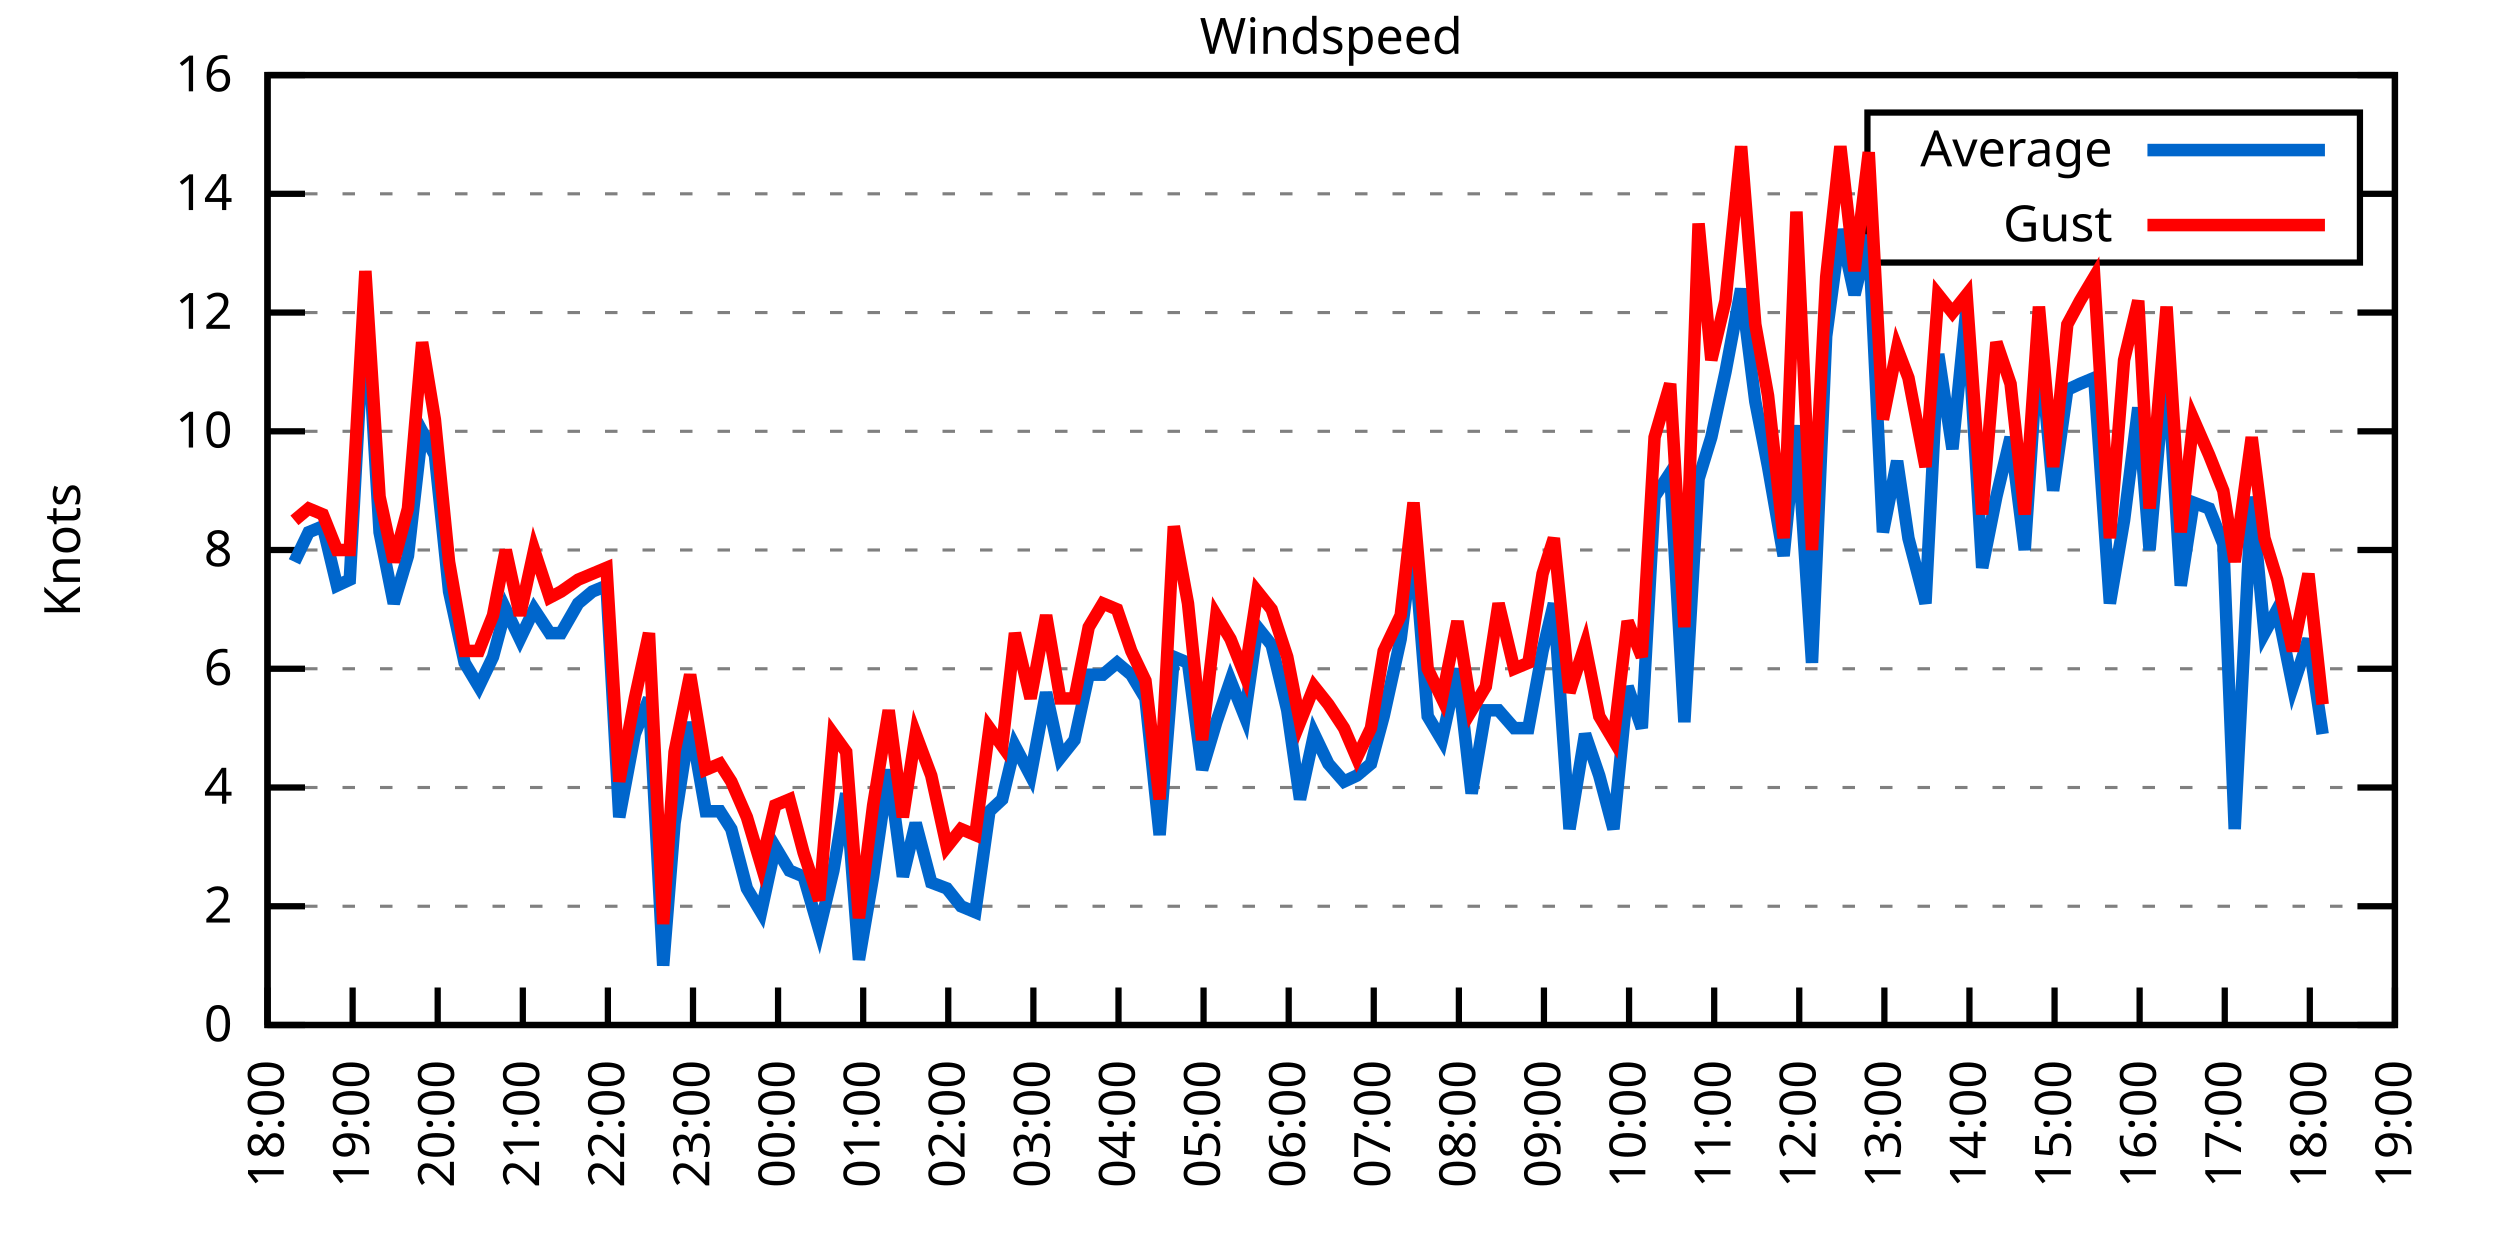
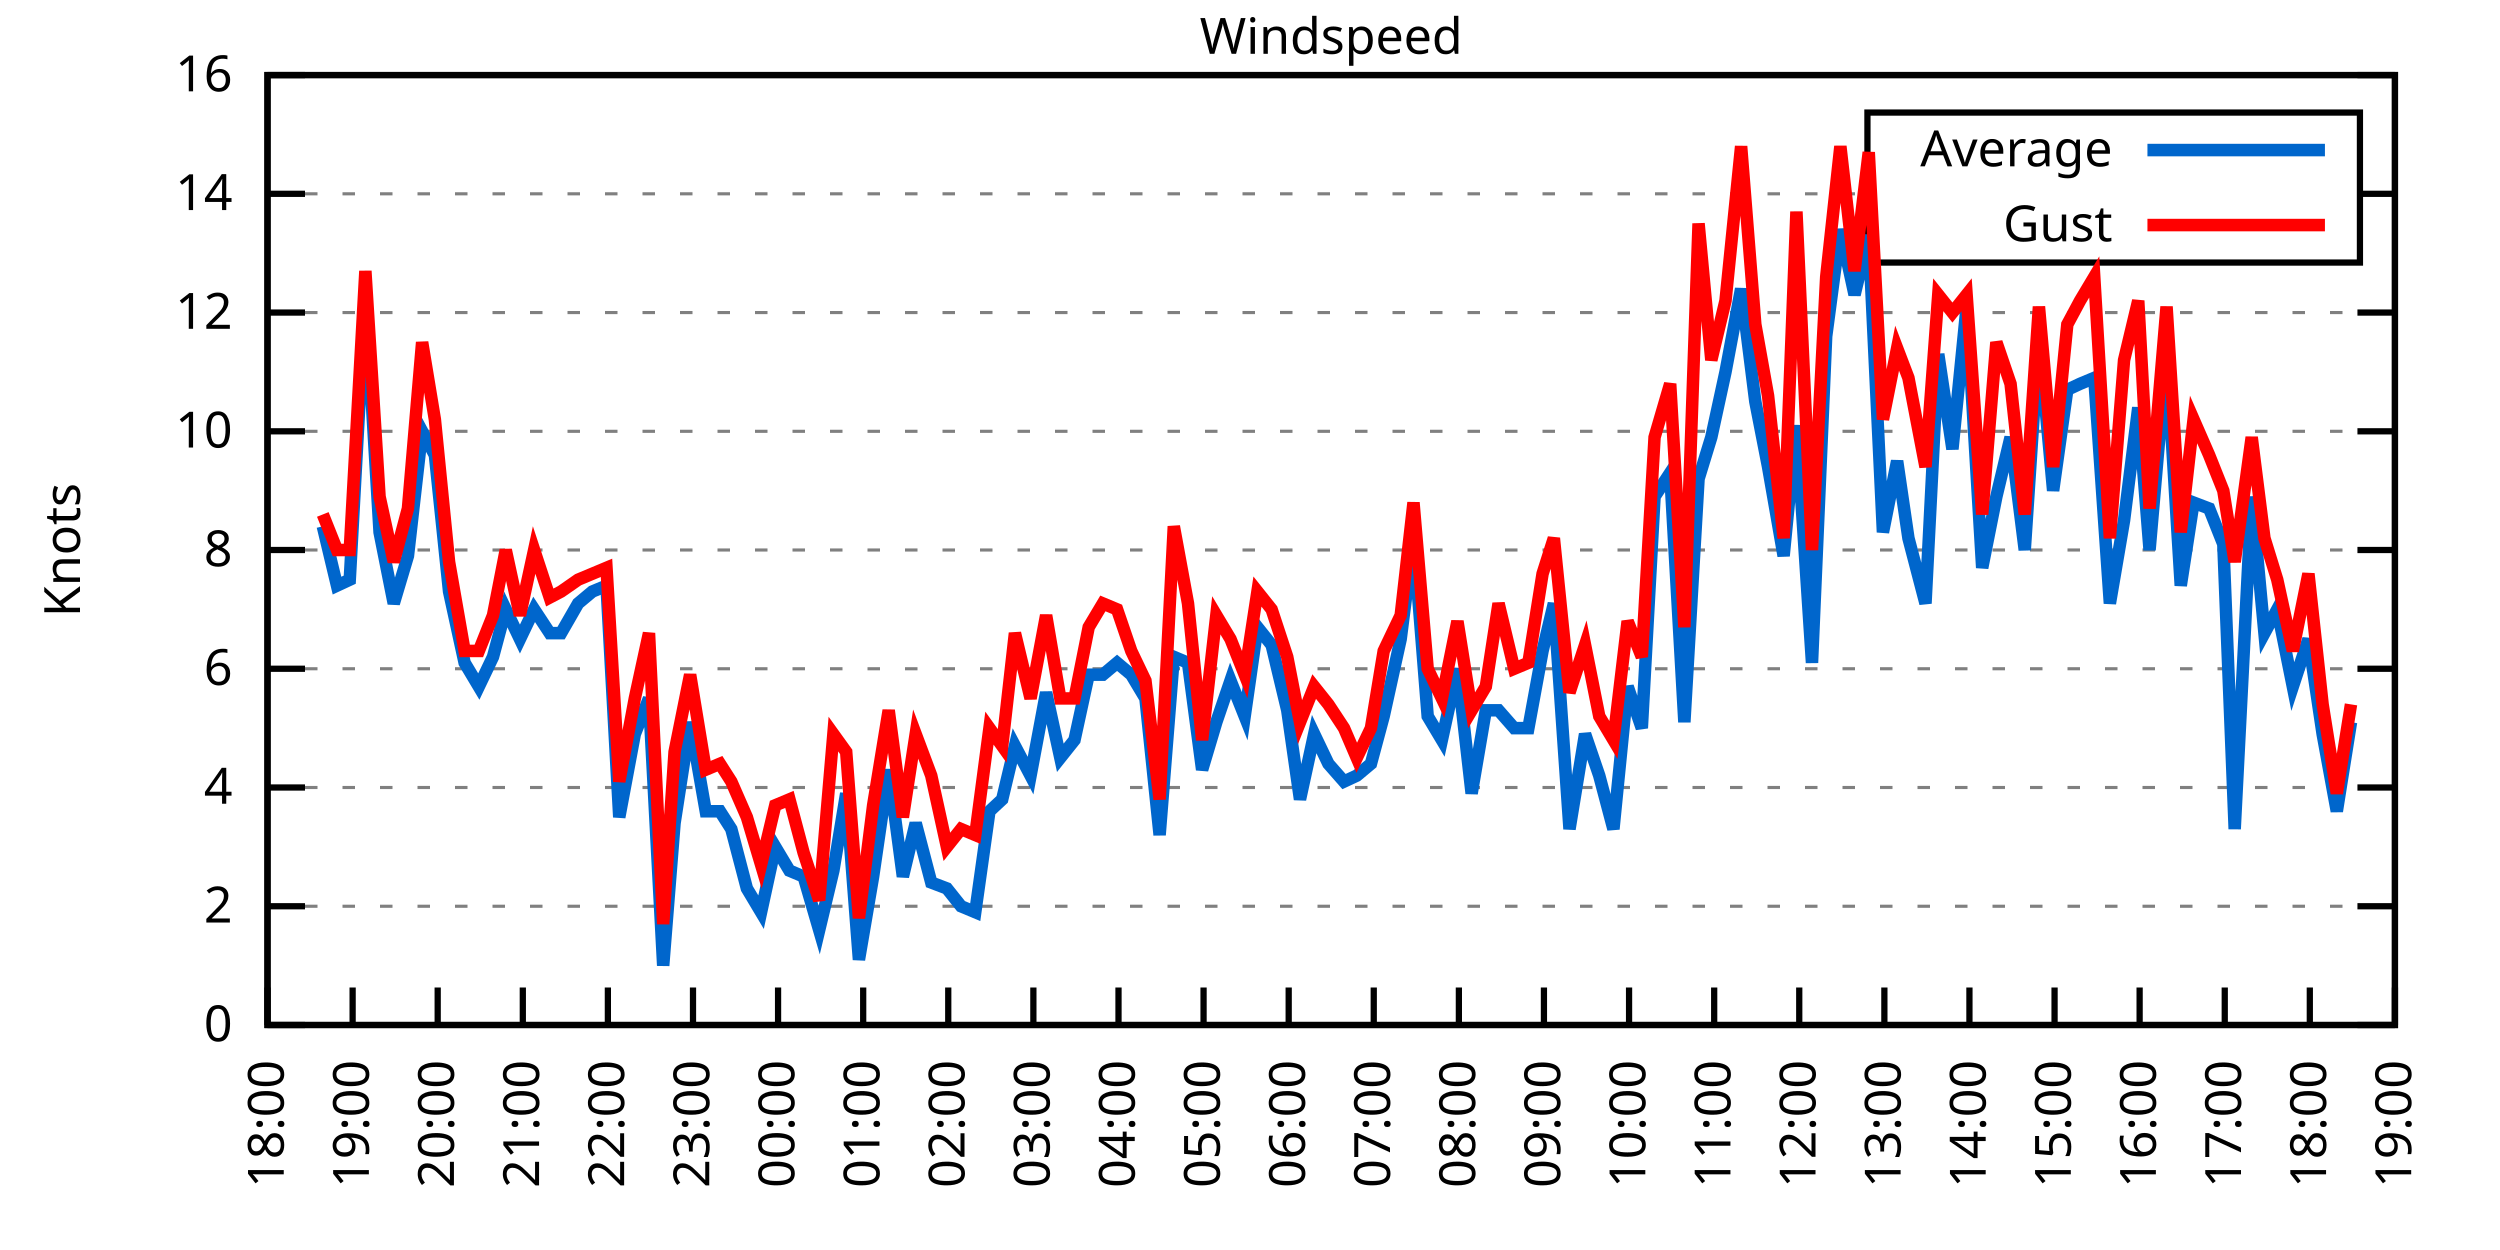
<svg xmlns="http://www.w3.org/2000/svg" xmlns:xlink="http://www.w3.org/1999/xlink" width="400" height="200" viewBox="0 0 400 200">
  <g id="gnuplot_canvas">
    <rect x="0" y="0" width="400" height="200" fill="none" />
    <defs>
      <circle id="gpDot" r="0.5" stroke-width="0.5" stroke="currentColor" />
      <path id="gpPt0" stroke-width="0.333" stroke="currentColor" d="M-1,0 h2 M0,-1 v2" />
      <path id="gpPt1" stroke-width="0.333" stroke="currentColor" d="M-1,-1 L1,1 M1,-1 L-1,1" />
      <path id="gpPt2" stroke-width="0.333" stroke="currentColor" d="M-1,0 L1,0 M0,-1 L0,1 M-1,-1 L1,1 M-1,1 L1,-1" />
      <rect id="gpPt3" stroke-width="0.333" stroke="currentColor" x="-1" y="-1" width="2" height="2" />
      <rect id="gpPt4" stroke-width="0.333" stroke="currentColor" fill="currentColor" x="-1" y="-1" width="2" height="2" />
      <circle id="gpPt5" stroke-width="0.333" stroke="currentColor" cx="0" cy="0" r="1" />
      <use xlink:href="#gpPt5" id="gpPt6" fill="currentColor" stroke="none" />
      <path id="gpPt7" stroke-width="0.333" stroke="currentColor" d="M0,-1.33 L-1.33,0.67 L1.33,0.67 z" />
      <use xlink:href="#gpPt7" id="gpPt8" fill="currentColor" stroke="none" />
      <use xlink:href="#gpPt7" id="gpPt9" stroke="currentColor" transform="rotate(180)" />
      <use xlink:href="#gpPt9" id="gpPt10" fill="currentColor" stroke="none" />
      <use xlink:href="#gpPt3" id="gpPt11" stroke="currentColor" transform="rotate(45)" />
      <use xlink:href="#gpPt11" id="gpPt12" fill="currentColor" stroke="none" />
      <path id="gpPt13" stroke-width="0.333" stroke="currentColor" d="M0,1.330 L1.265,0.411 L0.782,-1.067 L-0.782,-1.076 L-1.265,0.411 z" />
      <use xlink:href="#gpPt13" id="gpPt14" fill="currentColor" stroke="none" />
      <filter id="textbox" filterUnits="objectBoundingBox" x="0" y="0" height="1" width="1">
        <feFlood flood-color="white" flood-opacity="1" result="bgnd" />
        <feComposite in="SourceGraphic" in2="bgnd" operator="atop" />
      </filter>
      <filter id="greybox" filterUnits="objectBoundingBox" x="0" y="0" height="1" width="1">
        <feFlood flood-color="lightgrey" flood-opacity="1" result="grey" />
        <feComposite in="SourceGraphic" in2="grey" operator="atop" />
      </filter>
    </defs>
    <g fill="none" color="white" stroke="currentColor" stroke-width="1.00" stroke-linecap="butt" stroke-linejoin="miter">
</g>
    <g fill="none" color="black" stroke="currentColor" stroke-width="1.00" stroke-linecap="butt" stroke-linejoin="miter">
      <g stroke="none" shape-rendering="crispEdges">
        <polygon fill="rgb(255, 255, 255)" points="42.80,164.00 383.18,164.00 383.18,12.02 42.80,12.02 " />
      </g>
    </g>
    <g fill="none" color="black" stroke="currentColor" stroke-width="1.00" stroke-linecap="butt" stroke-linejoin="miter">
</g>
    <g fill="none" color="black" stroke="black" stroke-width="0.50" stroke-linecap="butt" stroke-linejoin="miter">
</g>
    <g fill="none" color="gray" stroke="currentColor" stroke-width="0.50" stroke-linecap="butt" stroke-linejoin="miter">
      <path stroke="gray" stroke-dasharray="2,4" class="gridline" d="M42.80,164.00 L383.19,164.00  " />
    </g>
    <g fill="none" color="gray" stroke="gray" stroke-width="1.00" stroke-linecap="butt" stroke-linejoin="miter">
</g>
    <g fill="none" color="black" stroke="currentColor" stroke-width="1.00" stroke-linecap="butt" stroke-linejoin="miter">
      <path stroke="black" d="M42.80,164.00 L48.80,164.00 M383.19,164.00 L377.19,164.00  " />
      <g transform="translate(37.20,166.60)" stroke="none" fill="black" font-family="Sans" font-size="8.00" text-anchor="end">
        <text>
          <tspan font-family="Sans"> 0</tspan>
        </text>
      </g>
    </g>
    <g fill="none" color="black" stroke="currentColor" stroke-width="1.00" stroke-linecap="butt" stroke-linejoin="miter">
</g>
    <g fill="none" color="black" stroke="black" stroke-width="0.50" stroke-linecap="butt" stroke-linejoin="miter">
</g>
    <g fill="none" color="gray" stroke="currentColor" stroke-width="0.50" stroke-linecap="butt" stroke-linejoin="miter">
      <path stroke="gray" stroke-dasharray="2,4" class="gridline" d="M42.80,145.00 L383.19,145.00  " />
    </g>
    <g fill="none" color="gray" stroke="gray" stroke-width="1.00" stroke-linecap="butt" stroke-linejoin="miter">
</g>
    <g fill="none" color="black" stroke="currentColor" stroke-width="1.00" stroke-linecap="butt" stroke-linejoin="miter">
      <path stroke="black" d="M42.80,145.00 L48.80,145.00 M383.19,145.00 L377.19,145.00  " />
      <g transform="translate(37.20,147.60)" stroke="none" fill="black" font-family="Sans" font-size="8.00" text-anchor="end">
        <text>
          <tspan font-family="Sans"> 2</tspan>
        </text>
      </g>
    </g>
    <g fill="none" color="black" stroke="currentColor" stroke-width="1.00" stroke-linecap="butt" stroke-linejoin="miter">
</g>
    <g fill="none" color="black" stroke="black" stroke-width="0.50" stroke-linecap="butt" stroke-linejoin="miter">
</g>
    <g fill="none" color="gray" stroke="currentColor" stroke-width="0.50" stroke-linecap="butt" stroke-linejoin="miter">
      <path stroke="gray" stroke-dasharray="2,4" class="gridline" d="M42.80,126.00 L383.19,126.00  " />
    </g>
    <g fill="none" color="gray" stroke="gray" stroke-width="1.00" stroke-linecap="butt" stroke-linejoin="miter">
</g>
    <g fill="none" color="black" stroke="currentColor" stroke-width="1.00" stroke-linecap="butt" stroke-linejoin="miter">
      <path stroke="black" d="M42.80,126.00 L48.80,126.00 M383.19,126.00 L377.19,126.00  " />
      <g transform="translate(37.20,128.60)" stroke="none" fill="black" font-family="Sans" font-size="8.00" text-anchor="end">
        <text>
          <tspan font-family="Sans"> 4</tspan>
        </text>
      </g>
    </g>
    <g fill="none" color="black" stroke="currentColor" stroke-width="1.00" stroke-linecap="butt" stroke-linejoin="miter">
</g>
    <g fill="none" color="black" stroke="black" stroke-width="0.50" stroke-linecap="butt" stroke-linejoin="miter">
</g>
    <g fill="none" color="gray" stroke="currentColor" stroke-width="0.50" stroke-linecap="butt" stroke-linejoin="miter">
      <path stroke="gray" stroke-dasharray="2,4" class="gridline" d="M42.80,107.00 L383.19,107.00  " />
    </g>
    <g fill="none" color="gray" stroke="gray" stroke-width="1.00" stroke-linecap="butt" stroke-linejoin="miter">
</g>
    <g fill="none" color="black" stroke="currentColor" stroke-width="1.00" stroke-linecap="butt" stroke-linejoin="miter">
      <path stroke="black" d="M42.80,107.00 L48.80,107.00 M383.19,107.00 L377.19,107.00  " />
      <g transform="translate(37.20,109.60)" stroke="none" fill="black" font-family="Sans" font-size="8.00" text-anchor="end">
        <text>
          <tspan font-family="Sans"> 6</tspan>
        </text>
      </g>
    </g>
    <g fill="none" color="black" stroke="currentColor" stroke-width="1.00" stroke-linecap="butt" stroke-linejoin="miter">
</g>
    <g fill="none" color="black" stroke="black" stroke-width="0.50" stroke-linecap="butt" stroke-linejoin="miter">
</g>
    <g fill="none" color="gray" stroke="currentColor" stroke-width="0.50" stroke-linecap="butt" stroke-linejoin="miter">
      <path stroke="gray" stroke-dasharray="2,4" class="gridline" d="M42.80,88.00 L383.19,88.00  " />
    </g>
    <g fill="none" color="gray" stroke="gray" stroke-width="1.00" stroke-linecap="butt" stroke-linejoin="miter">
</g>
    <g fill="none" color="black" stroke="currentColor" stroke-width="1.00" stroke-linecap="butt" stroke-linejoin="miter">
      <path stroke="black" d="M42.80,88.00 L48.80,88.00 M383.19,88.00 L377.19,88.00  " />
      <g transform="translate(37.20,90.60)" stroke="none" fill="black" font-family="Sans" font-size="8.00" text-anchor="end">
        <text>
          <tspan font-family="Sans"> 8</tspan>
        </text>
      </g>
    </g>
    <g fill="none" color="black" stroke="currentColor" stroke-width="1.00" stroke-linecap="butt" stroke-linejoin="miter">
</g>
    <g fill="none" color="black" stroke="black" stroke-width="0.50" stroke-linecap="butt" stroke-linejoin="miter">
</g>
    <g fill="none" color="gray" stroke="currentColor" stroke-width="0.50" stroke-linecap="butt" stroke-linejoin="miter">
      <path stroke="gray" stroke-dasharray="2,4" class="gridline" d="M42.80,69.01 L383.19,69.01  " />
    </g>
    <g fill="none" color="gray" stroke="gray" stroke-width="1.00" stroke-linecap="butt" stroke-linejoin="miter">
</g>
    <g fill="none" color="black" stroke="currentColor" stroke-width="1.00" stroke-linecap="butt" stroke-linejoin="miter">
      <path stroke="black" d="M42.80,69.01 L48.80,69.01 M383.19,69.01 L377.19,69.01  " />
      <g transform="translate(37.20,71.61)" stroke="none" fill="black" font-family="Sans" font-size="8.00" text-anchor="end">
        <text>
          <tspan font-family="Sans"> 10</tspan>
        </text>
      </g>
    </g>
    <g fill="none" color="black" stroke="currentColor" stroke-width="1.00" stroke-linecap="butt" stroke-linejoin="miter">
</g>
    <g fill="none" color="black" stroke="black" stroke-width="0.50" stroke-linecap="butt" stroke-linejoin="miter">
</g>
    <g fill="none" color="gray" stroke="currentColor" stroke-width="0.50" stroke-linecap="butt" stroke-linejoin="miter">
      <path stroke="gray" stroke-dasharray="2,4" class="gridline" d="M42.80,50.01 L383.19,50.01  " />
    </g>
    <g fill="none" color="gray" stroke="gray" stroke-width="1.00" stroke-linecap="butt" stroke-linejoin="miter">
</g>
    <g fill="none" color="black" stroke="currentColor" stroke-width="1.00" stroke-linecap="butt" stroke-linejoin="miter">
      <path stroke="black" d="M42.80,50.01 L48.80,50.01 M383.19,50.01 L377.19,50.01  " />
      <g transform="translate(37.20,52.61)" stroke="none" fill="black" font-family="Sans" font-size="8.00" text-anchor="end">
        <text>
          <tspan font-family="Sans"> 12</tspan>
        </text>
      </g>
    </g>
    <g fill="none" color="black" stroke="currentColor" stroke-width="1.00" stroke-linecap="butt" stroke-linejoin="miter">
</g>
    <g fill="none" color="black" stroke="black" stroke-width="0.50" stroke-linecap="butt" stroke-linejoin="miter">
</g>
    <g fill="none" color="gray" stroke="currentColor" stroke-width="0.50" stroke-linecap="butt" stroke-linejoin="miter">
      <path stroke="gray" stroke-dasharray="2,4" class="gridline" d="M42.80,31.01 L298.79,31.01 M377.59,31.01 L383.19,31.01  " />
    </g>
    <g fill="none" color="gray" stroke="gray" stroke-width="1.00" stroke-linecap="butt" stroke-linejoin="miter">
</g>
    <g fill="none" color="black" stroke="currentColor" stroke-width="1.00" stroke-linecap="butt" stroke-linejoin="miter">
      <path stroke="black" d="M42.80,31.01 L48.80,31.01 M383.19,31.01 L377.19,31.01  " />
      <g transform="translate(37.20,33.61)" stroke="none" fill="black" font-family="Sans" font-size="8.00" text-anchor="end">
        <text>
          <tspan font-family="Sans"> 14</tspan>
        </text>
      </g>
    </g>
    <g fill="none" color="black" stroke="currentColor" stroke-width="1.00" stroke-linecap="butt" stroke-linejoin="miter">
</g>
    <g fill="none" color="black" stroke="black" stroke-width="0.50" stroke-linecap="butt" stroke-linejoin="miter">
</g>
    <g fill="none" color="gray" stroke="currentColor" stroke-width="0.50" stroke-linecap="butt" stroke-linejoin="miter">
      <path stroke="gray" stroke-dasharray="2,4" class="gridline" d="M42.80,12.01 L383.19,12.01  " />
    </g>
    <g fill="none" color="gray" stroke="gray" stroke-width="1.00" stroke-linecap="butt" stroke-linejoin="miter">
</g>
    <g fill="none" color="black" stroke="currentColor" stroke-width="1.00" stroke-linecap="butt" stroke-linejoin="miter">
      <path stroke="black" d="M42.80,12.01 L48.80,12.01 M383.19,12.01 L377.19,12.01  " />
      <g transform="translate(37.20,14.61)" stroke="none" fill="black" font-family="Sans" font-size="8.00" text-anchor="end">
        <text>
          <tspan font-family="Sans"> 16</tspan>
        </text>
      </g>
    </g>
    <g fill="none" color="black" stroke="currentColor" stroke-width="1.00" stroke-linecap="butt" stroke-linejoin="miter">
      <path stroke="black" d="M42.80,164.00 L42.80,158.00  " />
      <g transform="translate(45.40,169.60) rotate(270.00)" stroke="none" fill="black" font-family="Sans" font-size="8.00" text-anchor="end">
        <text>
          <tspan font-family="Sans">18:00</tspan>
        </text>
      </g>
    </g>
    <g fill="none" color="black" stroke="currentColor" stroke-width="1.00" stroke-linecap="butt" stroke-linejoin="miter">
      <path stroke="black" d="M56.42,164.00 L56.42,158.00  " />
      <g transform="translate(59.02,169.60) rotate(270.00)" stroke="none" fill="black" font-family="Sans" font-size="8.00" text-anchor="end">
        <text>
          <tspan font-family="Sans">19:00</tspan>
        </text>
      </g>
    </g>
    <g fill="none" color="black" stroke="currentColor" stroke-width="1.00" stroke-linecap="butt" stroke-linejoin="miter">
      <path stroke="black" d="M70.03,164.00 L70.03,158.00  " />
      <g transform="translate(72.63,169.60) rotate(270.00)" stroke="none" fill="black" font-family="Sans" font-size="8.00" text-anchor="end">
        <text>
          <tspan font-family="Sans">20:00</tspan>
        </text>
      </g>
    </g>
    <g fill="none" color="black" stroke="currentColor" stroke-width="1.00" stroke-linecap="butt" stroke-linejoin="miter">
      <path stroke="black" d="M83.65,164.00 L83.65,158.00  " />
      <g transform="translate(86.25,169.60) rotate(270.00)" stroke="none" fill="black" font-family="Sans" font-size="8.00" text-anchor="end">
        <text>
          <tspan font-family="Sans">21:00</tspan>
        </text>
      </g>
    </g>
    <g fill="none" color="black" stroke="currentColor" stroke-width="1.00" stroke-linecap="butt" stroke-linejoin="miter">
      <path stroke="black" d="M97.26,164.00 L97.26,158.00  " />
      <g transform="translate(99.86,169.60) rotate(270.00)" stroke="none" fill="black" font-family="Sans" font-size="8.00" text-anchor="end">
        <text>
          <tspan font-family="Sans">22:00</tspan>
        </text>
      </g>
    </g>
    <g fill="none" color="black" stroke="currentColor" stroke-width="1.00" stroke-linecap="butt" stroke-linejoin="miter">
      <path stroke="black" d="M110.88,164.00 L110.88,158.00  " />
      <g transform="translate(113.48,169.60) rotate(270.00)" stroke="none" fill="black" font-family="Sans" font-size="8.00" text-anchor="end">
        <text>
          <tspan font-family="Sans">23:00</tspan>
        </text>
      </g>
    </g>
    <g fill="none" color="black" stroke="currentColor" stroke-width="1.00" stroke-linecap="butt" stroke-linejoin="miter">
      <path stroke="black" d="M124.49,164.00 L124.49,158.00  " />
      <g transform="translate(127.09,169.60) rotate(270.00)" stroke="none" fill="black" font-family="Sans" font-size="8.00" text-anchor="end">
        <text>
          <tspan font-family="Sans">00:00</tspan>
        </text>
      </g>
    </g>
    <g fill="none" color="black" stroke="currentColor" stroke-width="1.00" stroke-linecap="butt" stroke-linejoin="miter">
      <path stroke="black" d="M138.11,164.00 L138.11,158.00  " />
      <g transform="translate(140.71,169.60) rotate(270.00)" stroke="none" fill="black" font-family="Sans" font-size="8.00" text-anchor="end">
        <text>
          <tspan font-family="Sans">01:00</tspan>
        </text>
      </g>
    </g>
    <g fill="none" color="black" stroke="currentColor" stroke-width="1.00" stroke-linecap="butt" stroke-linejoin="miter">
      <path stroke="black" d="M151.72,164.00 L151.72,158.00  " />
      <g transform="translate(154.32,169.60) rotate(270.00)" stroke="none" fill="black" font-family="Sans" font-size="8.00" text-anchor="end">
        <text>
          <tspan font-family="Sans">02:00</tspan>
        </text>
      </g>
    </g>
    <g fill="none" color="black" stroke="currentColor" stroke-width="1.00" stroke-linecap="butt" stroke-linejoin="miter">
      <path stroke="black" d="M165.34,164.00 L165.34,158.00  " />
      <g transform="translate(167.94,169.60) rotate(270.00)" stroke="none" fill="black" font-family="Sans" font-size="8.00" text-anchor="end">
        <text>
          <tspan font-family="Sans">03:00</tspan>
        </text>
      </g>
    </g>
    <g fill="none" color="black" stroke="currentColor" stroke-width="1.00" stroke-linecap="butt" stroke-linejoin="miter">
      <path stroke="black" d="M178.96,164.00 L178.96,158.00  " />
      <g transform="translate(181.56,169.60) rotate(270.00)" stroke="none" fill="black" font-family="Sans" font-size="8.00" text-anchor="end">
        <text>
          <tspan font-family="Sans">04:00</tspan>
        </text>
      </g>
    </g>
    <g fill="none" color="black" stroke="currentColor" stroke-width="1.00" stroke-linecap="butt" stroke-linejoin="miter">
      <path stroke="black" d="M192.57,164.00 L192.57,158.00  " />
      <g transform="translate(195.17,169.60) rotate(270.00)" stroke="none" fill="black" font-family="Sans" font-size="8.00" text-anchor="end">
        <text>
          <tspan font-family="Sans">05:00</tspan>
        </text>
      </g>
    </g>
    <g fill="none" color="black" stroke="currentColor" stroke-width="1.00" stroke-linecap="butt" stroke-linejoin="miter">
      <path stroke="black" d="M206.19,164.00 L206.19,158.00  " />
      <g transform="translate(208.79,169.60) rotate(270.00)" stroke="none" fill="black" font-family="Sans" font-size="8.00" text-anchor="end">
        <text>
          <tspan font-family="Sans">06:00</tspan>
        </text>
      </g>
    </g>
    <g fill="none" color="black" stroke="currentColor" stroke-width="1.00" stroke-linecap="butt" stroke-linejoin="miter">
      <path stroke="black" d="M219.80,164.00 L219.80,158.00  " />
      <g transform="translate(222.40,169.60) rotate(270.00)" stroke="none" fill="black" font-family="Sans" font-size="8.00" text-anchor="end">
        <text>
          <tspan font-family="Sans">07:00</tspan>
        </text>
      </g>
    </g>
    <g fill="none" color="black" stroke="currentColor" stroke-width="1.00" stroke-linecap="butt" stroke-linejoin="miter">
      <path stroke="black" d="M233.42,164.00 L233.42,158.00  " />
      <g transform="translate(236.02,169.60) rotate(270.00)" stroke="none" fill="black" font-family="Sans" font-size="8.00" text-anchor="end">
        <text>
          <tspan font-family="Sans">08:00</tspan>
        </text>
      </g>
    </g>
    <g fill="none" color="black" stroke="currentColor" stroke-width="1.00" stroke-linecap="butt" stroke-linejoin="miter">
      <path stroke="black" d="M247.03,164.00 L247.03,158.00  " />
      <g transform="translate(249.63,169.60) rotate(270.00)" stroke="none" fill="black" font-family="Sans" font-size="8.00" text-anchor="end">
        <text>
          <tspan font-family="Sans">09:00</tspan>
        </text>
      </g>
    </g>
    <g fill="none" color="black" stroke="currentColor" stroke-width="1.00" stroke-linecap="butt" stroke-linejoin="miter">
      <path stroke="black" d="M260.65,164.00 L260.65,158.00  " />
      <g transform="translate(263.25,169.60) rotate(270.00)" stroke="none" fill="black" font-family="Sans" font-size="8.00" text-anchor="end">
        <text>
          <tspan font-family="Sans">10:00</tspan>
        </text>
      </g>
    </g>
    <g fill="none" color="black" stroke="currentColor" stroke-width="1.00" stroke-linecap="butt" stroke-linejoin="miter">
      <path stroke="black" d="M274.27,164.00 L274.27,158.00  " />
      <g transform="translate(276.87,169.60) rotate(270.00)" stroke="none" fill="black" font-family="Sans" font-size="8.00" text-anchor="end">
        <text>
          <tspan font-family="Sans">11:00</tspan>
        </text>
      </g>
    </g>
    <g fill="none" color="black" stroke="currentColor" stroke-width="1.00" stroke-linecap="butt" stroke-linejoin="miter">
      <path stroke="black" d="M287.88,164.00 L287.88,158.00  " />
      <g transform="translate(290.48,169.60) rotate(270.00)" stroke="none" fill="black" font-family="Sans" font-size="8.00" text-anchor="end">
        <text>
          <tspan font-family="Sans">12:00</tspan>
        </text>
      </g>
    </g>
    <g fill="none" color="black" stroke="currentColor" stroke-width="1.00" stroke-linecap="butt" stroke-linejoin="miter">
      <path stroke="black" d="M301.50,164.00 L301.50,158.00  " />
      <g transform="translate(304.10,169.60) rotate(270.00)" stroke="none" fill="black" font-family="Sans" font-size="8.00" text-anchor="end">
        <text>
          <tspan font-family="Sans">13:00</tspan>
        </text>
      </g>
    </g>
    <g fill="none" color="black" stroke="currentColor" stroke-width="1.00" stroke-linecap="butt" stroke-linejoin="miter">
      <path stroke="black" d="M315.11,164.00 L315.11,158.00  " />
      <g transform="translate(317.71,169.60) rotate(270.00)" stroke="none" fill="black" font-family="Sans" font-size="8.00" text-anchor="end">
        <text>
          <tspan font-family="Sans">14:00</tspan>
        </text>
      </g>
    </g>
    <g fill="none" color="black" stroke="currentColor" stroke-width="1.00" stroke-linecap="butt" stroke-linejoin="miter">
      <path stroke="black" d="M328.73,164.00 L328.73,158.00  " />
      <g transform="translate(331.33,169.60) rotate(270.00)" stroke="none" fill="black" font-family="Sans" font-size="8.00" text-anchor="end">
        <text>
          <tspan font-family="Sans">15:00</tspan>
        </text>
      </g>
    </g>
    <g fill="none" color="black" stroke="currentColor" stroke-width="1.00" stroke-linecap="butt" stroke-linejoin="miter">
      <path stroke="black" d="M342.34,164.00 L342.34,158.00  " />
      <g transform="translate(344.94,169.60) rotate(270.00)" stroke="none" fill="black" font-family="Sans" font-size="8.00" text-anchor="end">
        <text>
          <tspan font-family="Sans">16:00</tspan>
        </text>
      </g>
    </g>
    <g fill="none" color="black" stroke="currentColor" stroke-width="1.00" stroke-linecap="butt" stroke-linejoin="miter">
      <path stroke="black" d="M355.96,164.00 L355.96,158.00  " />
      <g transform="translate(358.56,169.60) rotate(270.00)" stroke="none" fill="black" font-family="Sans" font-size="8.00" text-anchor="end">
        <text>
          <tspan font-family="Sans">17:00</tspan>
        </text>
      </g>
    </g>
    <g fill="none" color="black" stroke="currentColor" stroke-width="1.00" stroke-linecap="butt" stroke-linejoin="miter">
      <path stroke="black" d="M369.57,164.00 L369.57,158.00  " />
      <g transform="translate(372.17,169.60) rotate(270.00)" stroke="none" fill="black" font-family="Sans" font-size="8.00" text-anchor="end">
        <text>
          <tspan font-family="Sans">18:00</tspan>
        </text>
      </g>
    </g>
    <g fill="none" color="black" stroke="currentColor" stroke-width="1.00" stroke-linecap="butt" stroke-linejoin="miter">
      <path stroke="black" d="M383.19,164.00 L383.19,158.00  " />
      <g transform="translate(385.79,169.60) rotate(270.00)" stroke="none" fill="black" font-family="Sans" font-size="8.00" text-anchor="end">
        <text>
          <tspan font-family="Sans">19:00</tspan>
        </text>
      </g>
    </g>
    <g fill="none" color="black" stroke="currentColor" stroke-width="1.00" stroke-linecap="butt" stroke-linejoin="miter">
</g>
    <g fill="none" color="black" stroke="currentColor" stroke-width="1.00" stroke-linecap="butt" stroke-linejoin="miter">
      <path stroke="black" d="M42.80,12.01 L42.80,164.00 L383.19,164.00 L383.19,12.01 L42.80,12.01 Z  " />
    </g>
    <g fill="none" color="black" stroke="currentColor" stroke-width="1.00" stroke-linecap="butt" stroke-linejoin="miter">
</g>
    <g fill="none" color="black" stroke="currentColor" stroke-width="1.00" stroke-linecap="butt" stroke-linejoin="miter">
      <path stroke="black" d="M298.79,42.01 L298.79,18.01 L377.59,18.01 L377.59,42.01 L298.79,42.01 Z  " />
    </g>
    <g id="Windspeed_plot_1">
      <g fill="none" color="white" stroke="black" stroke-width="2.00" stroke-linecap="butt" stroke-linejoin="miter">
</g>
      <g fill="none" color="black" stroke="currentColor" stroke-width="2.00" stroke-linecap="butt" stroke-linejoin="miter">
        <g transform="translate(337.99,26.61)" stroke="none" fill="black" font-family="Sans" font-size="8.00" text-anchor="end">
          <text>
            <tspan font-family="Sans">Average</tspan>
          </text>
        </g>
      </g>
      <g fill="none" color="black" stroke="currentColor" stroke-width="2.00" stroke-linecap="butt" stroke-linejoin="miter">
-         <path stroke="rgb(  0, 102, 204)" d="M343.59,24.01 L371.99,24.01 M47.11,89.90 L49.38,85.16 L51.65,84.21 L53.92,93.70 L55.96,92.75 L58.46,47.16   L60.73,85.16 L63.00,96.55 L65.27,88.95 L67.54,69.01 L69.58,72.81 L71.85,94.65 L74.34,106.05 L76.61,109.85   L78.88,105.10 L80.92,97.50 L83.19,102.25 L85.46,97.50 L87.96,101.30 L89.77,101.30 L92.50,96.55 L94.77,94.65   L97.04,93.70 L99.08,130.75 L101.57,117.45 L103.84,111.75 L106.11,154.50 L107.93,131.70 L110.42,115.55 L112.92,129.80   L115.19,129.80 L117.01,132.65 L119.50,142.15 L121.77,145.95 L124.04,135.50 L126.31,139.30 L128.58,140.25 L131.07,148.80   L133.34,139.30 L135.39,126.95 L137.43,153.55 L139.70,140.25 L142.19,123.15 L144.46,140.25 L146.51,131.70 L149.00,141.20   L151.50,142.15 L153.77,145.00 L156.04,145.95 L158.31,129.80 L160.35,127.90 L162.39,119.35 L164.89,124.10 L167.38,110.80   L169.65,121.25 L171.92,118.40 L174.19,107.95 L176.46,107.95 L178.73,106.05 L181.00,107.95 L183.27,111.75 L185.54,133.60   L187.81,105.10 L190.08,106.05 L192.34,123.15 L194.61,115.55 L196.88,108.90 L199.15,114.60 L201.19,100.35 L203.46,103.20   L205.96,113.65 L208.00,127.90 L210.27,117.45 L212.54,122.20 L215.04,125.05 L217.08,124.10 L219.35,122.20 L221.39,114.60   L224.11,102.25 L226.16,86.11 L228.43,114.60 L230.70,118.40 L233.19,107.00 L235.46,126.95 L237.73,113.65 L239.77,113.65   L242.27,116.50 L244.54,116.50 L246.81,104.15 L248.62,96.55 L251.12,132.65 L253.61,117.45 L255.88,124.10 L258.15,132.65   L260.42,109.85 L262.69,116.50 L264.73,79.46 L267.23,75.66 L269.50,115.55 L271.77,76.61 L273.81,69.96 L276.08,59.51   L278.58,46.21 L280.85,64.26 L282.89,74.71 L285.38,88.95 L287.43,68.06 L289.92,106.05 L292.19,53.81 L294.46,36.71   L296.73,47.16 L299.00,37.66 L301.27,85.16 L303.54,73.76 L305.35,86.11 L308.08,96.55 L310.12,56.66 L312.39,71.86   L314.66,49.06 L317.15,90.85 L319.42,79.46 L321.69,69.96 L323.96,88.00 L326.23,53.81 L328.50,78.51 L330.77,62.36   L332.81,61.41 L335.08,60.46 L337.58,96.55 L339.85,83.26 L342.12,65.21 L343.93,88.00 L346.65,56.66 L348.92,93.70   L350.97,80.41 L353.46,81.36 L355.73,87.06 L357.55,132.65 L360.27,79.46 L362.31,101.30 L364.36,97.50 L366.85,109.85   L369.35,102.25 L371.62,117.45  " />
+         <path stroke="rgb(  0, 102, 204)" d="M343.59,24.01 L371.99,24.01 M51.65,84.21 L53.92,93.70 L55.96,92.75 L58.46,47.16 L60.73,85.16 L63.00,96.55   L65.27,88.95 L67.54,69.01 L69.58,72.81 L71.85,94.65 L74.34,106.05 L76.61,109.85 L78.88,105.10 L80.92,97.50   L83.19,102.25 L85.46,97.50 L87.96,101.30 L89.77,101.30 L92.50,96.55 L94.77,94.65 L97.04,93.70 L99.08,130.75   L101.57,117.45 L103.84,111.75 L106.11,154.50 L107.93,131.70 L110.42,115.55 L112.92,129.80 L115.19,129.80 L117.01,132.65   L119.50,142.15 L121.77,145.95 L124.04,135.50 L126.31,139.30 L128.58,140.25 L131.07,148.80 L133.34,139.30 L135.39,126.95   L137.43,153.55 L139.70,140.25 L142.19,123.15 L144.46,140.25 L146.51,131.70 L149.00,141.20 L151.50,142.15 L153.77,145.00   L156.04,145.95 L158.31,129.80 L160.35,127.90 L162.39,119.35 L164.89,124.10 L167.38,110.80 L169.65,121.25 L171.92,118.40   L174.19,107.95 L176.46,107.95 L178.73,106.05 L181.00,107.95 L183.27,111.75 L185.54,133.60 L187.81,105.10 L190.08,106.05   L192.34,123.15 L194.61,115.55 L196.88,108.90 L199.15,114.60 L201.19,100.35 L203.46,103.20 L205.96,113.65 L208.00,127.90   L210.27,117.45 L212.54,122.20 L215.04,125.05 L217.08,124.10 L219.35,122.20 L221.39,114.60 L224.11,102.25 L226.16,86.11   L228.43,114.60 L230.70,118.40 L233.19,107.00 L235.46,126.95 L237.73,113.65 L239.77,113.65 L242.27,116.50 L244.54,116.50   L246.81,104.15 L248.62,96.55 L251.12,132.65 L253.61,117.45 L255.88,124.10 L258.15,132.65 L260.42,109.85 L262.69,116.50   L264.73,79.46 L267.23,75.66 L269.50,115.55 L271.77,76.61 L273.81,69.96 L276.08,59.51 L278.58,46.21 L280.85,64.26   L282.89,74.71 L285.38,88.95 L287.43,68.06 L289.92,106.05 L292.19,53.81 L294.46,36.71 L296.73,47.16 L299.00,37.66   L301.27,85.16 L303.54,73.76 L305.35,86.11 L308.08,96.55 L310.12,56.66 L312.39,71.86 L314.66,49.06 L317.15,90.85   L319.42,79.46 L321.69,69.96 L323.96,88.00 L326.23,53.81 L328.50,78.51 L330.77,62.36 L332.81,61.41 L335.08,60.46   L337.58,96.55 L339.85,83.26 L342.12,65.21 L343.93,88.00 L346.65,56.66 L348.92,93.70 L350.97,80.41 L353.46,81.36   L355.73,87.06 L357.55,132.65 L360.27,79.46 L362.31,101.30 L364.36,97.50 L366.85,109.85 L369.35,102.25 L371.62,117.45   L373.89,129.80 L376.16,115.55  " />
      </g>
    </g>
    <g id="Windspeed_plot_2">
      <g fill="none" color="black" stroke="currentColor" stroke-width="2.00" stroke-linecap="butt" stroke-linejoin="miter">
        <g transform="translate(337.99,38.61)" stroke="none" fill="black" font-family="Sans" font-size="8.00" text-anchor="end">
          <text>
            <tspan font-family="Sans">Gust</tspan>
          </text>
        </g>
      </g>
      <g fill="none" color="black" stroke="currentColor" stroke-width="2.00" stroke-linecap="butt" stroke-linejoin="miter">
-         <path stroke="rgb(255,   0,   0)" d="M343.59,36.01 L371.99,36.01 M47.11,83.26 L49.38,81.36 L51.65,82.31 L53.92,88.00 L55.96,88.00 L58.46,43.36   L60.73,79.46 L63.00,89.90 L65.27,81.36 L67.54,54.76 L69.58,67.11 L71.85,89.90 L74.34,104.15 L76.61,104.15   L78.88,98.45 L80.92,88.00 L83.19,98.45 L85.46,88.00 L87.96,95.60 L89.77,94.65 L92.50,92.75 L94.77,91.80   L97.04,90.85 L99.08,125.05 L101.57,111.75 L103.84,101.30 L106.11,147.85 L107.93,120.30 L110.42,107.95 L112.92,123.15   L115.19,122.20 L117.01,125.05 L119.50,130.75 L121.77,138.35 L124.04,128.85 L126.31,127.90 L128.58,136.45 L131.07,144.05   L133.34,117.45 L135.39,120.30 L137.43,146.90 L139.70,128.85 L142.19,113.65 L144.46,130.75 L146.51,117.45 L149.00,124.10   L151.50,135.50 L153.77,132.65 L156.04,133.60 L158.31,116.50 L160.35,119.35 L162.39,101.30 L164.89,111.75 L167.38,98.45   L169.65,111.75 L171.92,111.75 L174.19,100.35 L176.46,96.55 L178.73,97.50 L181.00,104.15 L183.27,108.90 L185.54,127.90   L187.81,84.21 L190.08,96.55 L192.34,118.40 L194.61,98.45 L196.88,102.25 L199.15,107.95 L201.19,94.65 L203.46,97.50   L205.96,105.10 L208.00,115.55 L210.27,109.85 L212.54,112.70 L215.04,116.50 L217.08,121.25 L219.35,116.50 L221.39,104.15   L224.11,98.45 L226.16,80.41 L228.43,107.00 L230.70,111.75 L233.19,99.40 L235.46,113.65 L237.73,109.85 L239.77,96.55   L242.27,107.00 L244.54,106.05 L246.81,91.80 L248.62,86.11 L251.12,110.80 L253.61,103.20 L255.88,114.60 L258.15,118.40   L260.42,99.40 L262.69,105.10 L264.73,69.96 L267.23,61.41 L269.50,100.35 L271.77,35.76 L273.81,57.61 L276.08,48.11   L278.58,23.41 L280.85,51.91 L282.89,63.31 L285.38,86.11 L287.43,33.86 L289.92,88.00 L292.19,44.31 L294.46,23.41   L296.73,43.36 L299.00,24.36 L301.27,67.11 L303.54,55.71 L305.35,60.46 L308.08,74.71 L310.12,47.16 L312.39,50.01   L314.66,47.16 L317.15,82.31 L319.42,54.76 L321.69,61.41 L323.96,82.31 L326.23,49.06 L328.50,74.71 L330.77,51.91   L332.81,48.11 L335.08,44.31 L337.58,86.11 L339.85,57.61 L342.12,48.11 L343.93,81.36 L346.65,49.06 L348.92,85.16   L350.97,67.11 L353.46,72.81 L355.73,78.51 L357.55,89.90 L360.27,69.96 L362.31,86.11 L364.36,92.75 L366.85,104.15   L369.35,91.80 L371.62,112.70  " />
+         <path stroke="rgb(255,   0,   0)" d="M343.59,36.01 L371.99,36.01 M51.65,82.31 L53.92,88.00 L55.96,88.00 L58.46,43.36 L60.73,79.46 L63.00,89.90   L65.27,81.36 L67.54,54.76 L69.58,67.11 L71.85,89.90 L74.34,104.15 L76.61,104.15 L78.88,98.45 L80.92,88.00   L83.19,98.45 L85.46,88.00 L87.96,95.60 L89.77,94.65 L92.50,92.75 L94.77,91.80 L97.04,90.85 L99.08,125.05   L101.57,111.75 L103.84,101.30 L106.11,147.85 L107.93,120.30 L110.42,107.95 L112.92,123.15 L115.19,122.20 L117.01,125.05   L119.50,130.75 L121.77,138.35 L124.04,128.85 L126.31,127.90 L128.58,136.45 L131.07,144.05 L133.34,117.45 L135.39,120.30   L137.43,146.90 L139.70,128.85 L142.19,113.65 L144.46,130.75 L146.51,117.45 L149.00,124.10 L151.50,135.50 L153.77,132.65   L156.04,133.60 L158.31,116.50 L160.35,119.35 L162.39,101.30 L164.89,111.75 L167.38,98.45 L169.65,111.75 L171.92,111.75   L174.19,100.35 L176.46,96.55 L178.73,97.50 L181.00,104.15 L183.27,108.90 L185.54,127.90 L187.81,84.21 L190.08,96.55   L192.34,118.40 L194.61,98.45 L196.88,102.25 L199.15,107.95 L201.19,94.65 L203.46,97.50 L205.96,105.10 L208.00,115.55   L210.27,109.85 L212.54,112.70 L215.04,116.50 L217.08,121.25 L219.35,116.50 L221.39,104.15 L224.11,98.45 L226.16,80.41   L228.43,107.00 L230.70,111.75 L233.19,99.40 L235.46,113.65 L237.73,109.85 L239.77,96.55 L242.27,107.00 L244.54,106.05   L246.81,91.80 L248.62,86.11 L251.12,110.80 L253.61,103.20 L255.88,114.60 L258.15,118.40 L260.42,99.40 L262.69,105.10   L264.73,69.96 L267.23,61.41 L269.50,100.35 L271.77,35.76 L273.81,57.61 L276.08,48.11 L278.58,23.41 L280.85,51.91   L282.89,63.31 L285.38,86.11 L287.43,33.86 L289.92,88.00 L292.19,44.31 L294.46,23.41 L296.73,43.36 L299.00,24.36   L301.27,67.11 L303.54,55.71 L305.35,60.46 L308.08,74.71 L310.12,47.16 L312.39,50.01 L314.66,47.16 L317.15,82.31   L319.42,54.76 L321.69,61.41 L323.96,82.31 L326.23,49.06 L328.50,74.71 L330.77,51.91 L332.81,48.11 L335.08,44.31   L337.58,86.11 L339.85,57.61 L342.12,48.11 L343.93,81.36 L346.65,49.06 L348.92,85.16 L350.97,67.11 L353.46,72.81   L355.73,78.51 L357.55,89.90 L360.27,69.96 L362.31,86.11 L364.36,92.75 L366.85,104.15 L369.35,91.80 L371.62,112.70   L373.89,126.95 L376.16,112.70  " />
      </g>
    </g>
    <g fill="none" color="black" stroke="currentColor" stroke-width="2.00" stroke-linecap="butt" stroke-linejoin="miter">
</g>
    <g fill="none" color="black" stroke="black" stroke-width="1.00" stroke-linecap="butt" stroke-linejoin="miter">
</g>
    <g fill="none" color="black" stroke="currentColor" stroke-width="1.00" stroke-linecap="butt" stroke-linejoin="miter">
      <path stroke="black" d="M42.80,12.01 L42.80,164.00 L383.19,164.00 L383.19,12.01 L42.80,12.01 Z  " />
      <g transform="translate(12.80,88.01) rotate(270.00)" stroke="none" fill="black" font-family="Sans" font-size="8.00" text-anchor="middle">
        <text>
          <tspan font-family="Sans">Knots</tspan>
        </text>
      </g>
    </g>
    <g fill="none" color="black" stroke="currentColor" stroke-width="1.00" stroke-linecap="butt" stroke-linejoin="miter">
</g>
    <g fill="none" color="black" stroke="currentColor" stroke-width="1.00" stroke-linecap="butt" stroke-linejoin="miter">
      <g transform="translate(212.99,8.61)" stroke="none" fill="black" font-family="Sans" font-size="8.00" text-anchor="middle">
        <text>
          <tspan font-family="Sans">Windspeed</tspan>
        </text>
      </g>
    </g>
    <g fill="none" color="black" stroke="currentColor" stroke-width="1.00" stroke-linecap="butt" stroke-linejoin="miter">
</g>
  </g>
</svg>
